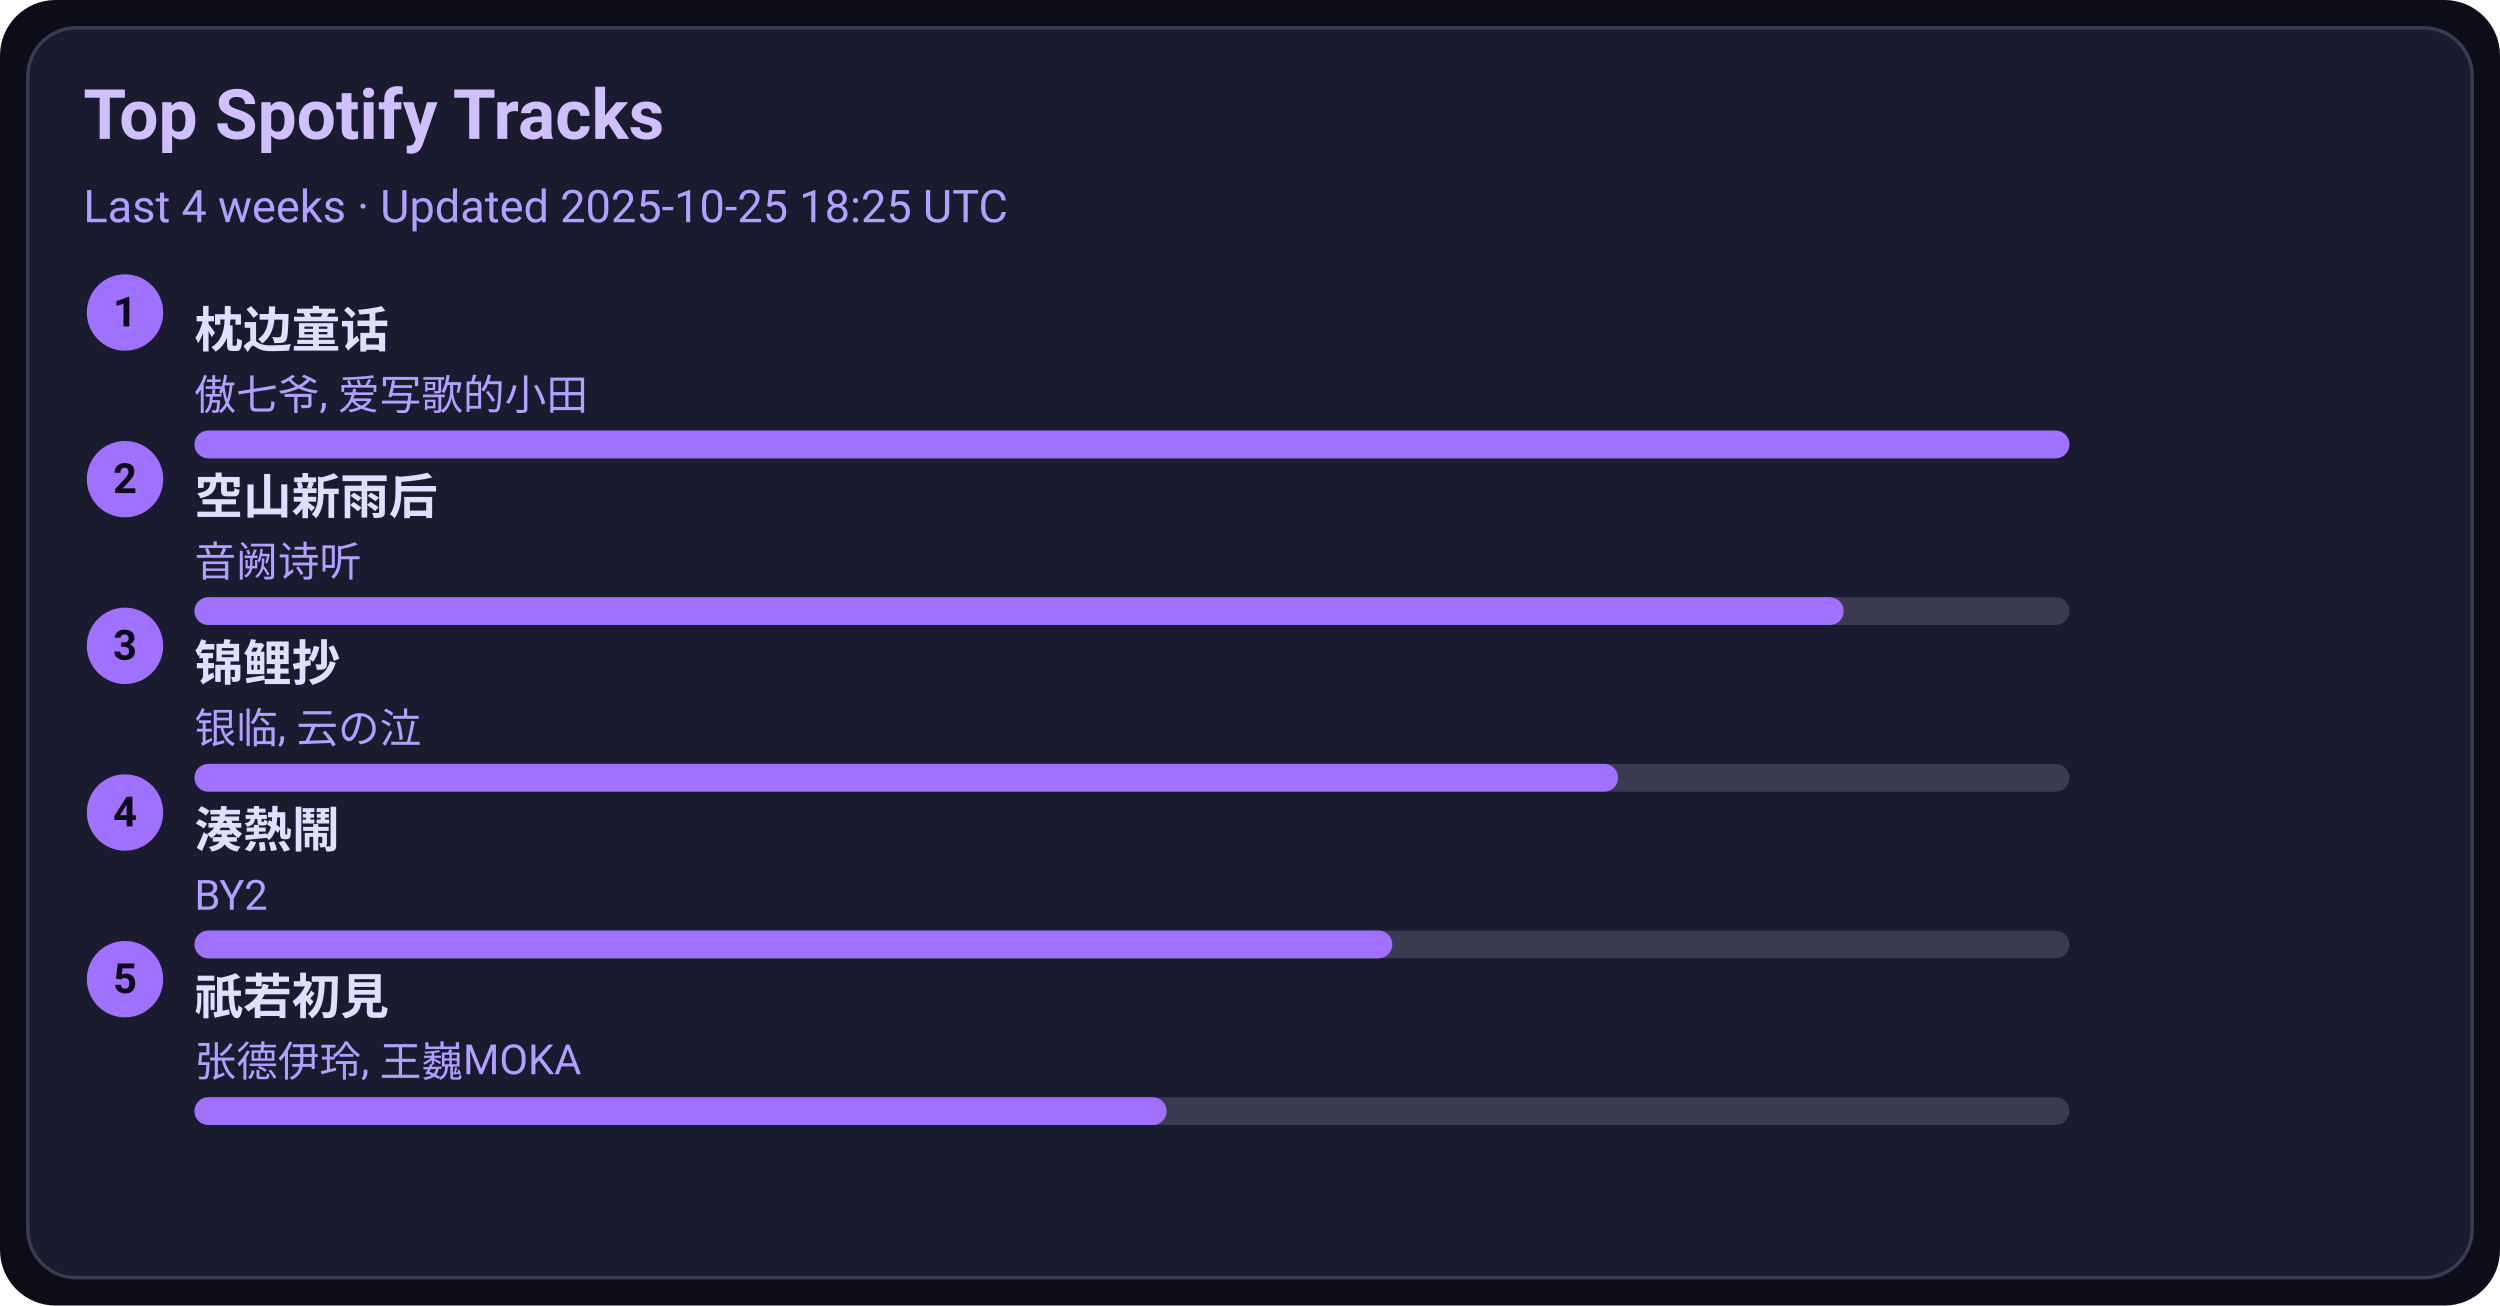
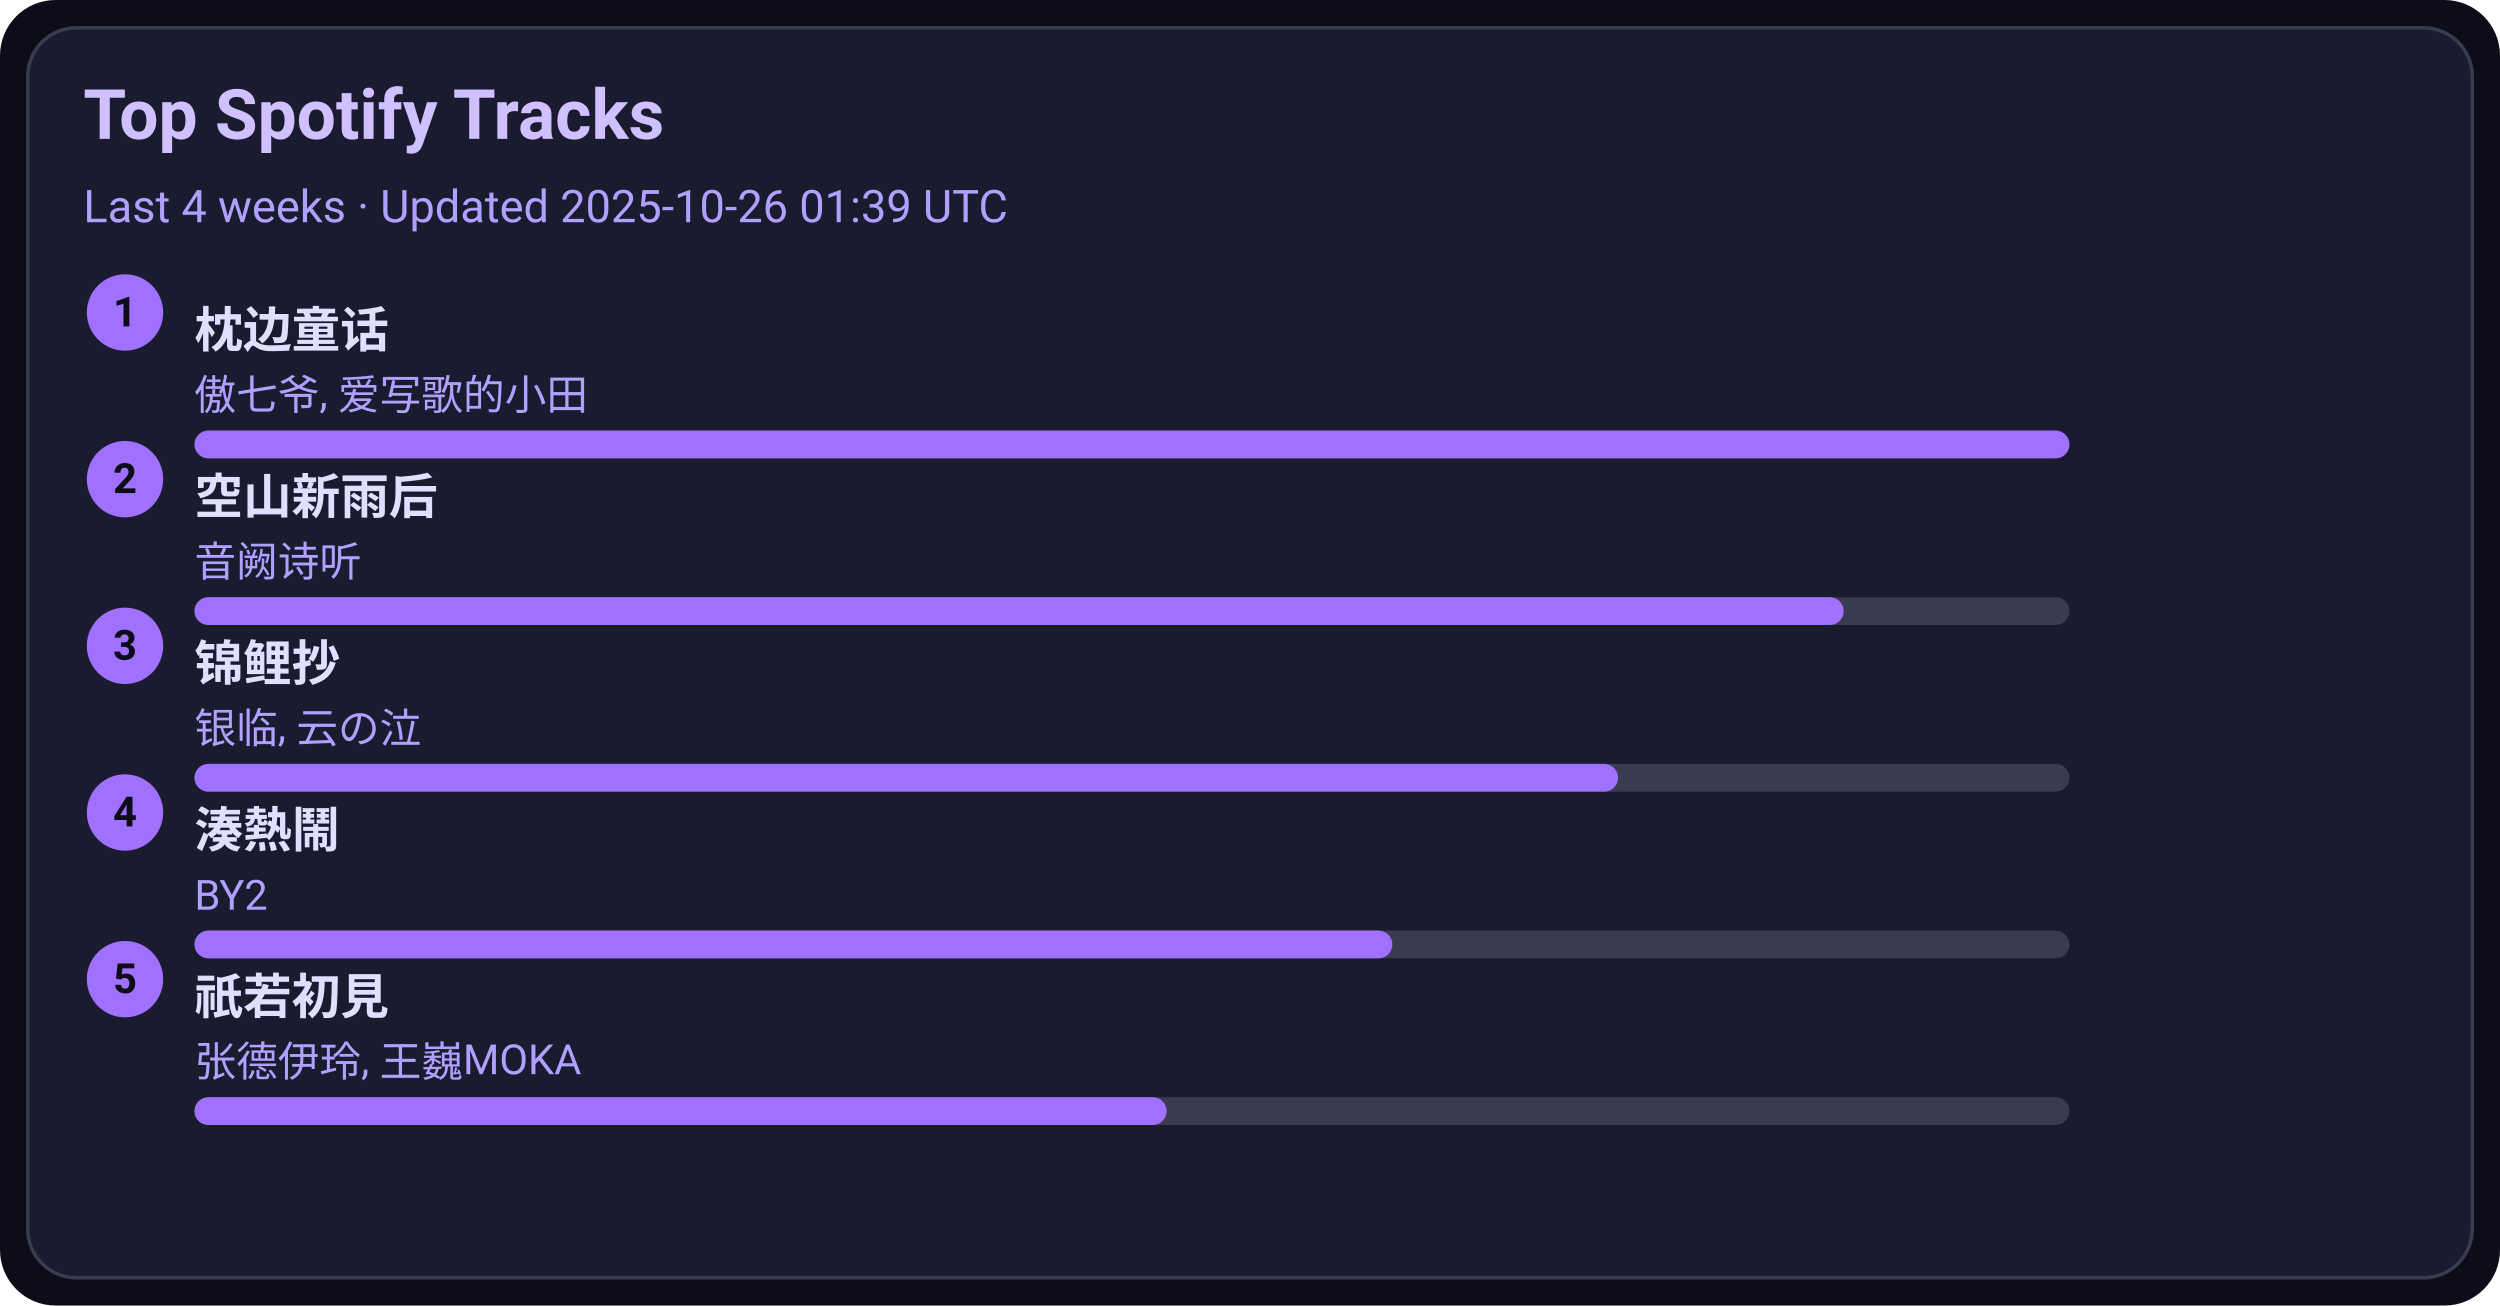
<svg xmlns="http://www.w3.org/2000/svg" width="720" height="376" viewBox="0 0 720 376">
  <style>text{font-family:-apple-system,BlinkMacSystemFont,Segoe UI,Roboto,Ubuntu,Helvetica Neue,Arial,Noto Sans,sans-serif}</style>
  <rect width="720" height="376" rx="16" fill="#0d0d1a" />
  <rect x="8" y="8" width="704" height="360" rx="14" fill="#1b1b2f" stroke="#3a3a50" />
  <text x="24" y="40" font-size="20" fill="#d0c0ff" font-weight="600">Top Spotify Tracks</text>
-   <text x="24" y="64" font-size="13" fill="#b0a0ff">Last 4 weeks · Updated 2025-10-25 18:25 UTC</text>
+   <text x="24" y="64" font-size="13" fill="#b0a0ff">Last 4 weeks · Updated 2025-10-26 01:39 UTC</text>
  <circle cx="36" cy="90" r="11" fill="#a070ff" />
  <text x="36" y="94" text-anchor="middle" font-size="12" fill="#0d0d1a" font-weight="700">1</text>
  <a href="https://open.spotify.com/track/3I8tlHNA9NM8dL0B23xGIY" target="_blank" rel="noopener noreferrer">
    <text x="56" y="100" font-size="14" fill="#e0dfff" font-weight="600">枕边童话</text>
  </a>
  <text x="56" y="118" font-size="12" fill="#b0a0ff">傲七爷, 爱写歌的小田</text>
  <rect x="56" y="124" width="540" height="8" rx="4" fill="#3a3a50" />
  <rect x="56" y="124" width="540" height="8" rx="4" fill="#a070ff" />
  <circle cx="36" cy="138" r="11" fill="#a070ff" />
  <text x="36" y="142" text-anchor="middle" font-size="12" fill="#0d0d1a" font-weight="700">2</text>
  <a href="https://open.spotify.com/track/7c1D58U8AIVOGlYzh5U6sk" target="_blank" rel="noopener noreferrer">
    <text x="56" y="148" font-size="14" fill="#e0dfff" font-weight="600">空山新雨后</text>
  </a>
  <text x="56" y="166" font-size="12" fill="#b0a0ff">音阙诗听</text>
  <rect x="56" y="172" width="540" height="8" rx="4" fill="#3a3a50" />
  <rect x="56" y="172" width="475" height="8" rx="4" fill="#a070ff" />
  <circle cx="36" cy="186" r="11" fill="#a070ff" />
  <text x="36" y="190" text-anchor="middle" font-size="12" fill="#0d0d1a" font-weight="700">3</text>
  <a href="https://open.spotify.com/track/1KBIv1xAf0VhKsHrZaTVKu" target="_blank" rel="noopener noreferrer">
    <text x="56" y="196" font-size="14" fill="#e0dfff" font-weight="600">锦鲤抄</text>
  </a>
  <text x="56" y="214" font-size="12" fill="#b0a0ff">银临, 云の泣</text>
  <rect x="56" y="220" width="540" height="8" rx="4" fill="#3a3a50" />
  <rect x="56" y="220" width="410" height="8" rx="4" fill="#a070ff" />
  <circle cx="36" cy="234" r="11" fill="#a070ff" />
  <text x="36" y="238" text-anchor="middle" font-size="12" fill="#0d0d1a" font-weight="700">4</text>
  <a href="https://open.spotify.com/track/2Qhxww2DKuv7gfvZkkR0wa" target="_blank" rel="noopener noreferrer">
    <text x="56" y="244" font-size="14" fill="#e0dfff" font-weight="600">湊熱鬧</text>
  </a>
  <text x="56" y="262" font-size="12" fill="#b0a0ff">BY2</text>
  <rect x="56" y="268" width="540" height="8" rx="4" fill="#3a3a50" />
  <rect x="56" y="268" width="345" height="8" rx="4" fill="#a070ff" />
  <circle cx="36" cy="282" r="11" fill="#a070ff" />
  <text x="36" y="286" text-anchor="middle" font-size="12" fill="#0d0d1a" font-weight="700">5</text>
  <a href="https://open.spotify.com/track/5X4U0jJr9H4oOoXTpiVkyA" target="_blank" rel="noopener noreferrer">
    <text x="56" y="292" font-size="14" fill="#e0dfff" font-weight="600">祇若初見</text>
  </a>
  <text x="56" y="310" font-size="12" fill="#b0a0ff">张德伊玲, 王巍MOKA</text>
  <rect x="56" y="316" width="540" height="8" rx="4" fill="#3a3a50" />
  <rect x="56" y="316" width="280" height="8" rx="4" fill="#a070ff" />
</svg>
